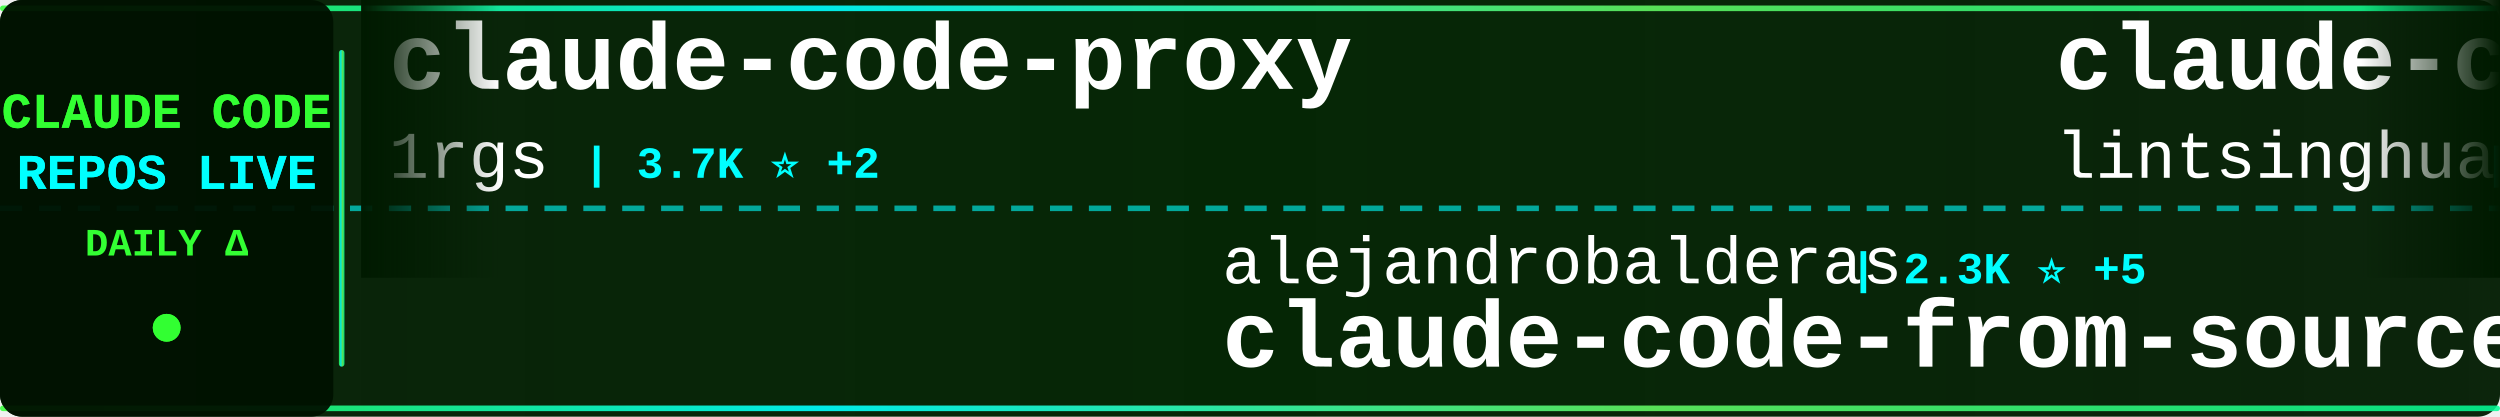
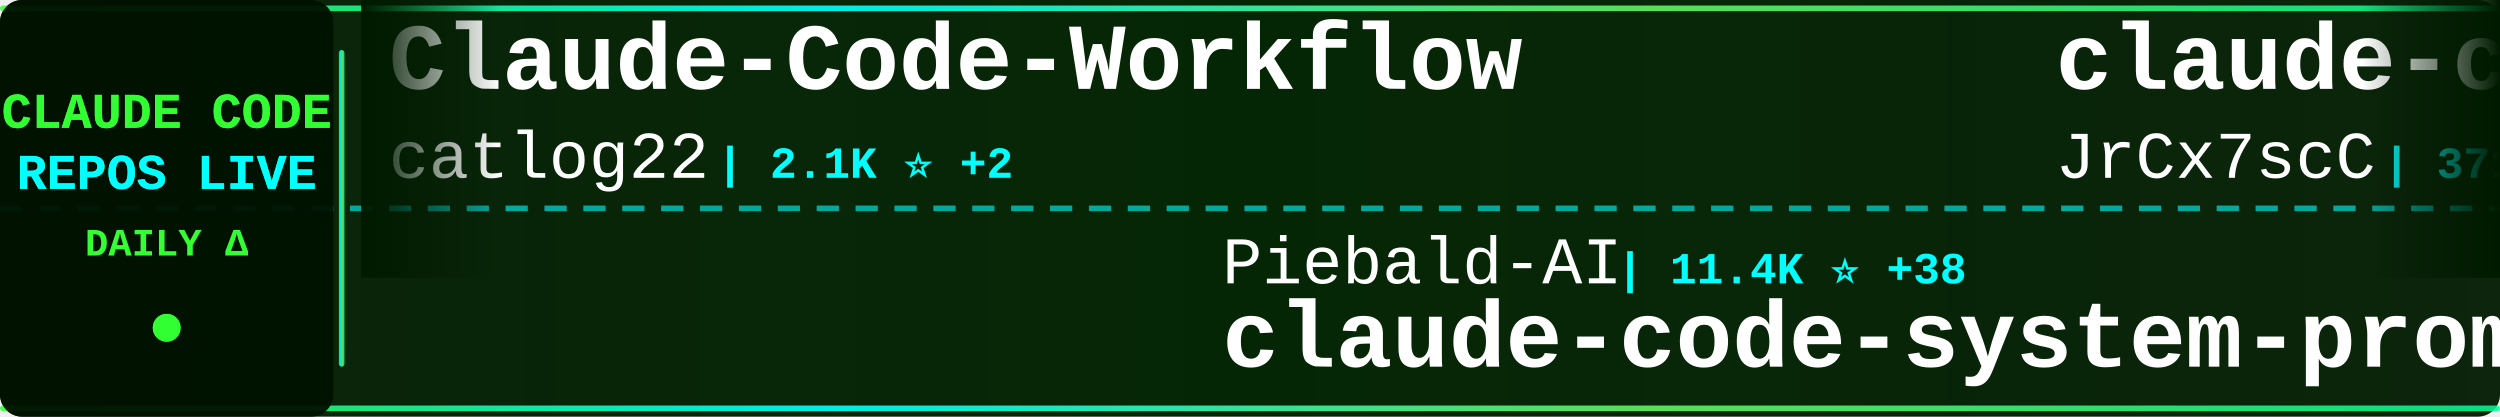
<svg xmlns="http://www.w3.org/2000/svg" width="900" height="150">
  <defs>
    <linearGradient id="tickerBg" x1="0%" y1="0%" x2="100%" y2="0%">
      <stop offset="0%" style="stop-color:#001a00;stop-opacity:0.95" />
      <stop offset="50%" style="stop-color:#002200;stop-opacity:0.98" />
      <stop offset="100%" style="stop-color:#001a00;stop-opacity:0.95" />
    </linearGradient>
    <linearGradient id="borderGrad" x1="0%" y1="0%" x2="100%" y2="0%">
      <stop offset="0%" style="stop-color:#33ff33;stop-opacity:0.85">
        <animate attributeName="stop-opacity" values="0.85;1;0.85" dur="2s" repeatCount="indefinite" />
      </stop>
      <stop offset="33%" style="stop-color:#00ffff;stop-opacity:0.9">
        <animate attributeName="stop-opacity" values="0.9;1;0.9" dur="2.2s" repeatCount="indefinite" />
      </stop>
      <stop offset="66%" style="stop-color:#66ff66;stop-opacity:0.85">
        <animate attributeName="stop-opacity" values="0.85;1;0.85" dur="1.8s" repeatCount="indefinite" />
      </stop>
      <stop offset="100%" style="stop-color:#00ff99;stop-opacity:0.85">
        <animate attributeName="stop-opacity" values="0.85;1;0.85" dur="2s" repeatCount="indefinite" />
      </stop>
    </linearGradient>
    <filter id="textGlow">
      <feGaussianBlur stdDeviation="0.1" result="coloredBlur" />
      <feMerge>
        <feMergeNode in="coloredBlur" />
        <feMergeNode in="SourceGraphic" />
      </feMerge>
    </filter>
    <filter id="metricGlow">
      <feGaussianBlur stdDeviation="0.2" result="coloredBlur" />
      <feMerge>
        <feMergeNode in="coloredBlur" />
        <feMergeNode in="SourceGraphic" />
      </feMerge>
    </filter>
    <linearGradient id="leftFade" x1="0%" y1="0%" x2="100%" y2="0%">
      <stop offset="0%" style="stop-color:#001a00;stop-opacity:1" />
      <stop offset="100%" style="stop-color:#001a00;stop-opacity:0" />
    </linearGradient>
    <linearGradient id="rightFade" x1="0%" y1="0%" x2="100%" y2="0%">
      <stop offset="0%" style="stop-color:#001a00;stop-opacity:0" />
      <stop offset="100%" style="stop-color:#001a00;stop-opacity:1" />
    </linearGradient>
  </defs>
  <rect width="900" height="150" fill="url(#tickerBg)" rx="8" />
  <rect x="0" y="2" width="900" height="2" fill="url(#borderGrad)" rx="1" />
  <rect x="0" y="146" width="900" height="2" fill="url(#borderGrad)" rx="1" />
  <line x1="0" y1="75" x2="900" y2="75" stroke="#00ffff" stroke-width="2" stroke-dasharray="8 6" opacity="0.6" />
  <rect x="0" y="0" width="120" height="150" fill="#001100" opacity="0.95" rx="8" />
  <text x="60" y="46" font-family="'Courier New', monospace" font-size="18" font-weight="bold" fill="#33ff33" text-anchor="middle" filter="url(#textGlow)">
    CLAUDE CODE
  </text>
  <text x="60" y="68" font-family="'Courier New', monospace" font-size="18" font-weight="bold" fill="#00ffff" text-anchor="middle" filter="url(#textGlow)">
    REPOS LIVE
  </text>
  <text x="60" y="92" font-family="'Courier New', monospace" font-size="14" font-weight="bold" fill="#33ff33" text-anchor="middle">
    DAILY Δ
  </text>
  <circle cx="60" cy="118" r="5" fill="#33ff33" filter="url(#metricGlow)">
    <animate attributeName="r" values="4;6;4" dur="1.5s" repeatCount="indefinite" />
    <animate attributeName="opacity" values="0.6;1;0.6" dur="1.5s" repeatCount="indefinite" />
  </circle>
  <rect x="122" y="18" width="2" height="114" fill="url(#borderGrad)" rx="1" />
  <clipPath id="tickerClip">
    <rect x="130" y="0" width="770" height="150" />
  </clipPath>
  <g clip-path="url(#tickerClip)">
    <g id="tickerItems">
      <animateTransform attributeName="transform" attributeType="XML" type="translate" from="0 0" to="-3000 0" dur="54s" repeatCount="indefinite" />
      <g transform="translate(0, 0)">
-         <text x="140" y="32" font-family="'Courier New', monospace" font-size="34" font-weight="bold" fill="#ffffff">claude-code-proxy</text>
-         <text x="140" y="64" font-family="'Courier New', monospace" font-size="24" font-weight="normal" fill="#ffffff" opacity="1.0">1rgs</text>
-         <text x="210" y="64" font-family="'Courier New', monospace" font-size="16" font-weight="bold" fill="#00ffff"> | 3.7K ⭐ +2</text>
-       </g>
-       <g transform="translate(300, 0)">
-         <text x="140" y="102" font-family="'Courier New', monospace" font-size="24" font-weight="normal" fill="#ffffff" opacity="1.0">alejandrobalderas</text>
-         <text x="366" y="102" font-family="'Courier New', monospace" font-size="16" font-weight="bold" fill="#00ffff"> | 2.3K ⭐ +5</text>
-         <text x="140" y="132" font-family="'Courier New', monospace" font-size="34" font-weight="bold" fill="#ffffff">claude-code-from-source</text>
-       </g>
-       <g transform="translate(600, 0)">
-         <text x="140" y="32" font-family="'Courier New', monospace" font-size="34" font-weight="bold" fill="#ffffff">claude-code-book</text>
-         <text x="140" y="64" font-family="'Courier New', monospace" font-size="24" font-weight="normal" fill="#ffffff" opacity="1.0">lintsinghua</text>
-         <text x="294" y="64" font-family="'Courier New', monospace" font-size="16" font-weight="bold" fill="#00ffff"> | 3.8K ⭐ +27</text>
-       </g>
-       <g transform="translate(900, 0)">
-         <text x="140" y="102" font-family="'Courier New', monospace" font-size="24" font-weight="normal" fill="#ffffff" opacity="1.0">anthropics</text>
-         <text x="282" y="102" font-family="'Courier New', monospace" font-size="16" font-weight="bold" fill="#00ffff"> | 155.1K ⭐ +457</text>
-         <text x="140" y="132" font-family="'Courier New', monospace" font-size="34" font-weight="bold" fill="#ffffff">skills</text>
-       </g>
-       <g transform="translate(1200, 0)">
-         <text x="140" y="32" font-family="'Courier New', monospace" font-size="34" font-weight="bold" fill="#ffffff">edmunds-claude-code</text>
-         <text x="140" y="64" font-family="'Courier New', monospace" font-size="24" font-weight="normal" fill="#ffffff" opacity="1.0">edmund-io</text>
-         <text x="270" y="64" font-family="'Courier New', monospace" font-size="16" font-weight="bold" fill="#00ffff"> | 1.5K ⭐ +2</text>
-       </g>
-       <g transform="translate(1500, 0)">
-         <text x="140" y="102" font-family="'Courier New', monospace" font-size="24" font-weight="normal" fill="#ffffff" opacity="1.0">ChrisWiles</text>
-         <text x="282" y="102" font-family="'Courier New', monospace" font-size="16" font-weight="bold" fill="#00ffff"> | 6.0K ⭐ +2</text>
-         <text x="140" y="132" font-family="'Courier New', monospace" font-size="34" font-weight="bold" fill="#ffffff">claude-code-showcase</text>
-       </g>
-       <g transform="translate(1800, 0)">
-         <text x="140" y="32" font-family="'Courier New', monospace" font-size="34" font-weight="bold" fill="#ffffff">claude-code-guide</text>
-         <text x="140" y="64" font-family="'Courier New', monospace" font-size="24" font-weight="normal" fill="#ffffff" opacity="1.0">Cranot</text>
-         <text x="234" y="64" font-family="'Courier New', monospace" font-size="16" font-weight="bold" fill="#00ffff"> | 2.8K ⭐ +1</text>
-       </g>
-       <g transform="translate(2100, 0)">
-         <text x="140" y="102" font-family="'Courier New', monospace" font-size="24" font-weight="normal" fill="#ffffff" opacity="1.0">VILA-Lab</text>
-         <text x="258" y="102" font-family="'Courier New', monospace" font-size="16" font-weight="bold" fill="#00ffff"> | 1.7K ⭐ +6</text>
-         <text x="140" y="132" font-family="'Courier New', monospace" font-size="34" font-weight="bold" fill="#ffffff">Dive-into-Claude-Code</text>
-       </g>
-       <g transform="translate(2400, 0)">
        <text x="140" y="32" font-family="'Courier New', monospace" font-size="34" font-weight="bold" fill="#ffffff">Claude-Code-Workflow</text>
        <text x="140" y="64" font-family="'Courier New', monospace" font-size="24" font-weight="normal" fill="#ffffff" opacity="1.0">catlog22</text>
        <text x="258" y="64" font-family="'Courier New', monospace" font-size="16" font-weight="bold" fill="#00ffff"> | 2.1K ⭐ +2</text>
      </g>
+       <g transform="translate(300, 0)">
+         <text x="140" y="102" font-family="'Courier New', monospace" font-size="24" font-weight="normal" fill="#ffffff" opacity="1.0">Piebald-AI</text>
+         <text x="282" y="102" font-family="'Courier New', monospace" font-size="16" font-weight="bold" fill="#00ffff"> | 11.4K ⭐ +38</text>
+         <text x="140" y="132" font-family="'Courier New', monospace" font-size="34" font-weight="bold" fill="#ffffff">claude-code-system-promp...</text>
+       </g>
+       <g transform="translate(600, 0)">
+         <text x="140" y="32" font-family="'Courier New', monospace" font-size="34" font-weight="bold" fill="#ffffff">claude-code-source</text>
+         <text x="140" y="64" font-family="'Courier New', monospace" font-size="24" font-weight="normal" fill="#ffffff" opacity="1.0">JrCx7scC</text>
+         <text x="258" y="64" font-family="'Courier New', monospace" font-size="16" font-weight="bold" fill="#00ffff"> | 371 ⭐ +1</text>
+       </g>
+       <g transform="translate(900, 0)">
+         <text x="140" y="102" font-family="'Courier New', monospace" font-size="24" font-weight="normal" fill="#ffffff" opacity="1.0">andrew-kramer-inno</text>
+         <text x="378" y="102" font-family="'Courier New', monospace" font-size="16" font-weight="bold" fill="#00ffff"> | 589 ⭐</text>
+         <text x="140" y="132" font-family="'Courier New', monospace" font-size="34" font-weight="bold" fill="#ffffff">claude-code-source-build</text>
+       </g>
+       <g transform="translate(1200, 0)">
+         <text x="140" y="32" font-family="'Courier New', monospace" font-size="34" font-weight="bold" fill="#ffffff">claude_code_src</text>
+         <text x="140" y="64" font-family="'Courier New', monospace" font-size="24" font-weight="normal" fill="#ffffff" opacity="1.0">ponponon</text>
+         <text x="258" y="64" font-family="'Courier New', monospace" font-size="16" font-weight="bold" fill="#00ffff"> | 2.3K ⭐ +4</text>
+       </g>
+       <g transform="translate(1500, 0)">
+         <text x="140" y="102" font-family="'Courier New', monospace" font-size="24" font-weight="normal" fill="#ffffff" opacity="1.0">luongnv89</text>
+         <text x="270" y="102" font-family="'Courier New', monospace" font-size="16" font-weight="bold" fill="#00ffff"> | 38.2K ⭐ +105</text>
+         <text x="140" y="132" font-family="'Courier New', monospace" font-size="34" font-weight="bold" fill="#ffffff">claude-howto</text>
+       </g>
+       <g transform="translate(1800, 0)">
+         <text x="140" y="32" font-family="'Courier New', monospace" font-size="34" font-weight="bold" fill="#ffffff">Claude-Code</text>
+         <text x="140" y="64" font-family="'Courier New', monospace" font-size="24" font-weight="normal" fill="#ffffff" opacity="1.0">pengchengneo</text>
+         <text x="306" y="64" font-family="'Courier New', monospace" font-size="16" font-weight="bold" fill="#00ffff"> | 1.6K ⭐ +5</text>
+       </g>
+       <g transform="translate(2100, 0)">
+         <text x="140" y="102" font-family="'Courier New', monospace" font-size="24" font-weight="normal" fill="#ffffff" opacity="1.0">Maciek-roboblog</text>
+         <text x="342" y="102" font-family="'Courier New', monospace" font-size="16" font-weight="bold" fill="#00ffff"> | 8.3K ⭐ +5</text>
+         <text x="140" y="132" font-family="'Courier New', monospace" font-size="34" font-weight="bold" fill="#ffffff">Claude-Code-Usage-Monito...</text>
+       </g>
+       <g transform="translate(2400, 0)">
+         <text x="140" y="32" font-family="'Courier New', monospace" font-size="34" font-weight="bold" fill="#ffffff">claude-code-security-rev...</text>
+         <text x="140" y="64" font-family="'Courier New', monospace" font-size="24" font-weight="normal" fill="#ffffff" opacity="1.0">anthropics</text>
+         <text x="282" y="64" font-family="'Courier New', monospace" font-size="16" font-weight="bold" fill="#00ffff"> | 5.4K ⭐ +20</text>
+       </g>
      <g transform="translate(2700, 0)">
-         <text x="140" y="102" font-family="'Courier New', monospace" font-size="24" font-weight="normal" fill="#ffffff" opacity="1.0">ChinaSiro</text>
-         <text x="270" y="102" font-family="'Courier New', monospace" font-size="16" font-weight="bold" fill="#00ffff"> | 9.5K ⭐ +12</text>
-         <text x="140" y="132" font-family="'Courier New', monospace" font-size="34" font-weight="bold" fill="#ffffff">claude-code-sourcemap</text>
+         <text x="140" y="102" font-family="'Courier New', monospace" font-size="24" font-weight="normal" fill="#ffffff" opacity="1.0">rohitg00</text>
+         <text x="258" y="102" font-family="'Courier New', monospace" font-size="16" font-weight="bold" fill="#00ffff"> | 2.2K ⭐ +3</text>
+         <text x="140" y="132" font-family="'Courier New', monospace" font-size="34" font-weight="bold" fill="#ffffff">awesome-claude-code-tool...</text>
      </g>
      <g transform="translate(3000, 0)">
-         <text x="140" y="32" font-family="'Courier New', monospace" font-size="34" font-weight="bold" fill="#ffffff">claude-code-proxy</text>
-         <text x="140" y="64" font-family="'Courier New', monospace" font-size="24" font-weight="normal" fill="#ffffff" opacity="1.0">1rgs</text>
-         <text x="210" y="64" font-family="'Courier New', monospace" font-size="16" font-weight="bold" fill="#00ffff"> | 3.7K ⭐ +2</text>
+         <text x="140" y="32" font-family="'Courier New', monospace" font-size="34" font-weight="bold" fill="#ffffff">Claude-Code-Workflow</text>
+         <text x="140" y="64" font-family="'Courier New', monospace" font-size="24" font-weight="normal" fill="#ffffff" opacity="1.0">catlog22</text>
+         <text x="258" y="64" font-family="'Courier New', monospace" font-size="16" font-weight="bold" fill="#00ffff"> | 2.1K ⭐ +2</text>
      </g>
      <g transform="translate(3300, 0)">
-         <text x="140" y="102" font-family="'Courier New', monospace" font-size="24" font-weight="normal" fill="#ffffff" opacity="1.0">alejandrobalderas</text>
-         <text x="366" y="102" font-family="'Courier New', monospace" font-size="16" font-weight="bold" fill="#00ffff"> | 2.3K ⭐ +5</text>
-         <text x="140" y="132" font-family="'Courier New', monospace" font-size="34" font-weight="bold" fill="#ffffff">claude-code-from-source</text>
+         <text x="140" y="102" font-family="'Courier New', monospace" font-size="24" font-weight="normal" fill="#ffffff" opacity="1.0">Piebald-AI</text>
+         <text x="282" y="102" font-family="'Courier New', monospace" font-size="16" font-weight="bold" fill="#00ffff"> | 11.4K ⭐ +38</text>
+         <text x="140" y="132" font-family="'Courier New', monospace" font-size="34" font-weight="bold" fill="#ffffff">claude-code-system-promp...</text>
      </g>
      <g transform="translate(3600, 0)">
-         <text x="140" y="32" font-family="'Courier New', monospace" font-size="34" font-weight="bold" fill="#ffffff">claude-code-book</text>
-         <text x="140" y="64" font-family="'Courier New', monospace" font-size="24" font-weight="normal" fill="#ffffff" opacity="1.0">lintsinghua</text>
-         <text x="294" y="64" font-family="'Courier New', monospace" font-size="16" font-weight="bold" fill="#00ffff"> | 3.8K ⭐ +27</text>
+         <text x="140" y="32" font-family="'Courier New', monospace" font-size="34" font-weight="bold" fill="#ffffff">claude-code-source</text>
+         <text x="140" y="64" font-family="'Courier New', monospace" font-size="24" font-weight="normal" fill="#ffffff" opacity="1.0">JrCx7scC</text>
+         <text x="258" y="64" font-family="'Courier New', monospace" font-size="16" font-weight="bold" fill="#00ffff"> | 371 ⭐ +1</text>
      </g>
      <g transform="translate(3900, 0)">
-         <text x="140" y="102" font-family="'Courier New', monospace" font-size="24" font-weight="normal" fill="#ffffff" opacity="1.0">anthropics</text>
-         <text x="282" y="102" font-family="'Courier New', monospace" font-size="16" font-weight="bold" fill="#00ffff"> | 155.1K ⭐ +457</text>
-         <text x="140" y="132" font-family="'Courier New', monospace" font-size="34" font-weight="bold" fill="#ffffff">skills</text>
+         <text x="140" y="102" font-family="'Courier New', monospace" font-size="24" font-weight="normal" fill="#ffffff" opacity="1.0">andrew-kramer-inno</text>
+         <text x="378" y="102" font-family="'Courier New', monospace" font-size="16" font-weight="bold" fill="#00ffff"> | 589 ⭐</text>
+         <text x="140" y="132" font-family="'Courier New', monospace" font-size="34" font-weight="bold" fill="#ffffff">claude-code-source-build</text>
      </g>
    </g>
  </g>
  <rect x="130" y="0" width="50" height="100" fill="url(#leftFade)" />
  <rect x="850" y="0" width="50" height="100" fill="url(#rightFade)" />
</svg>
